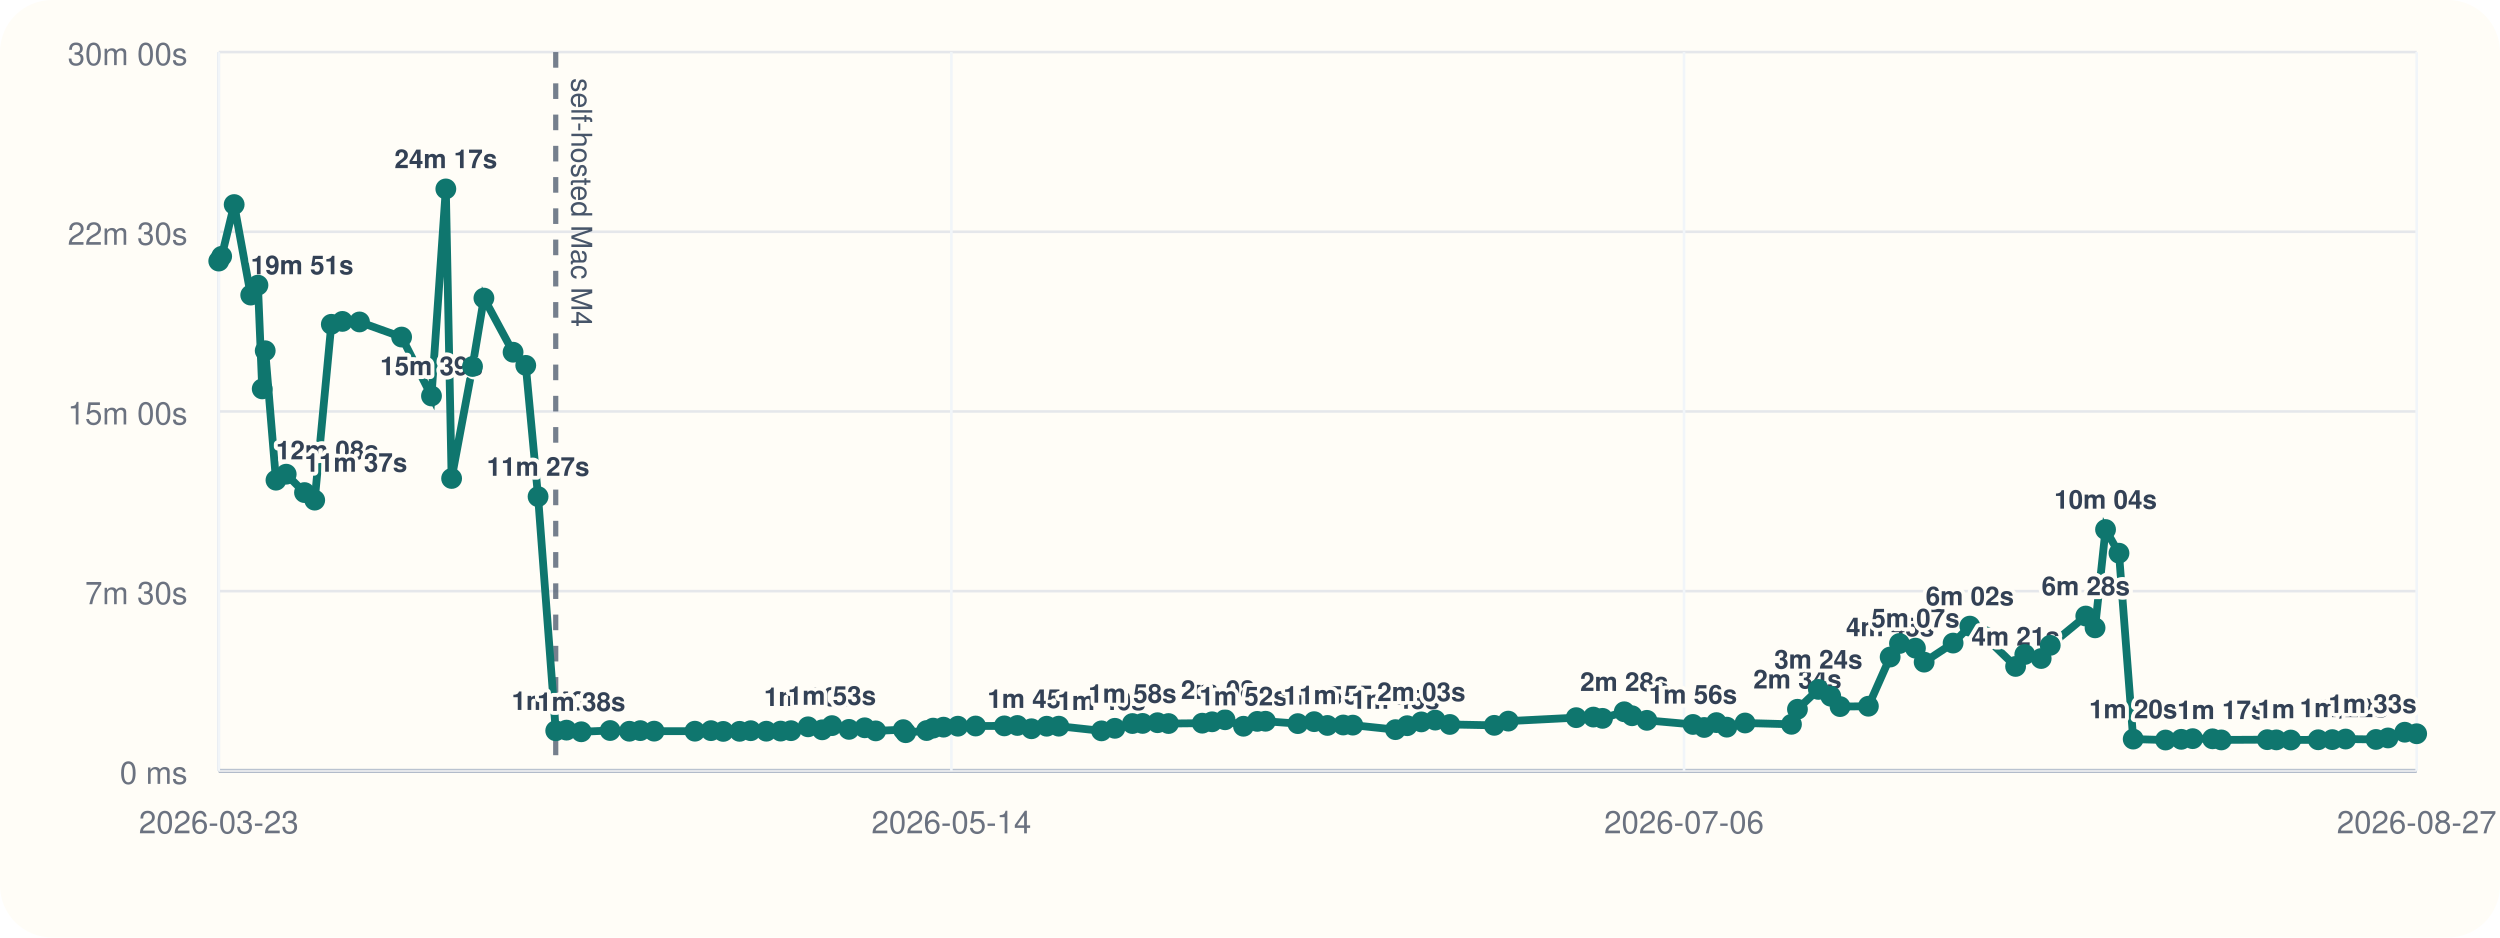
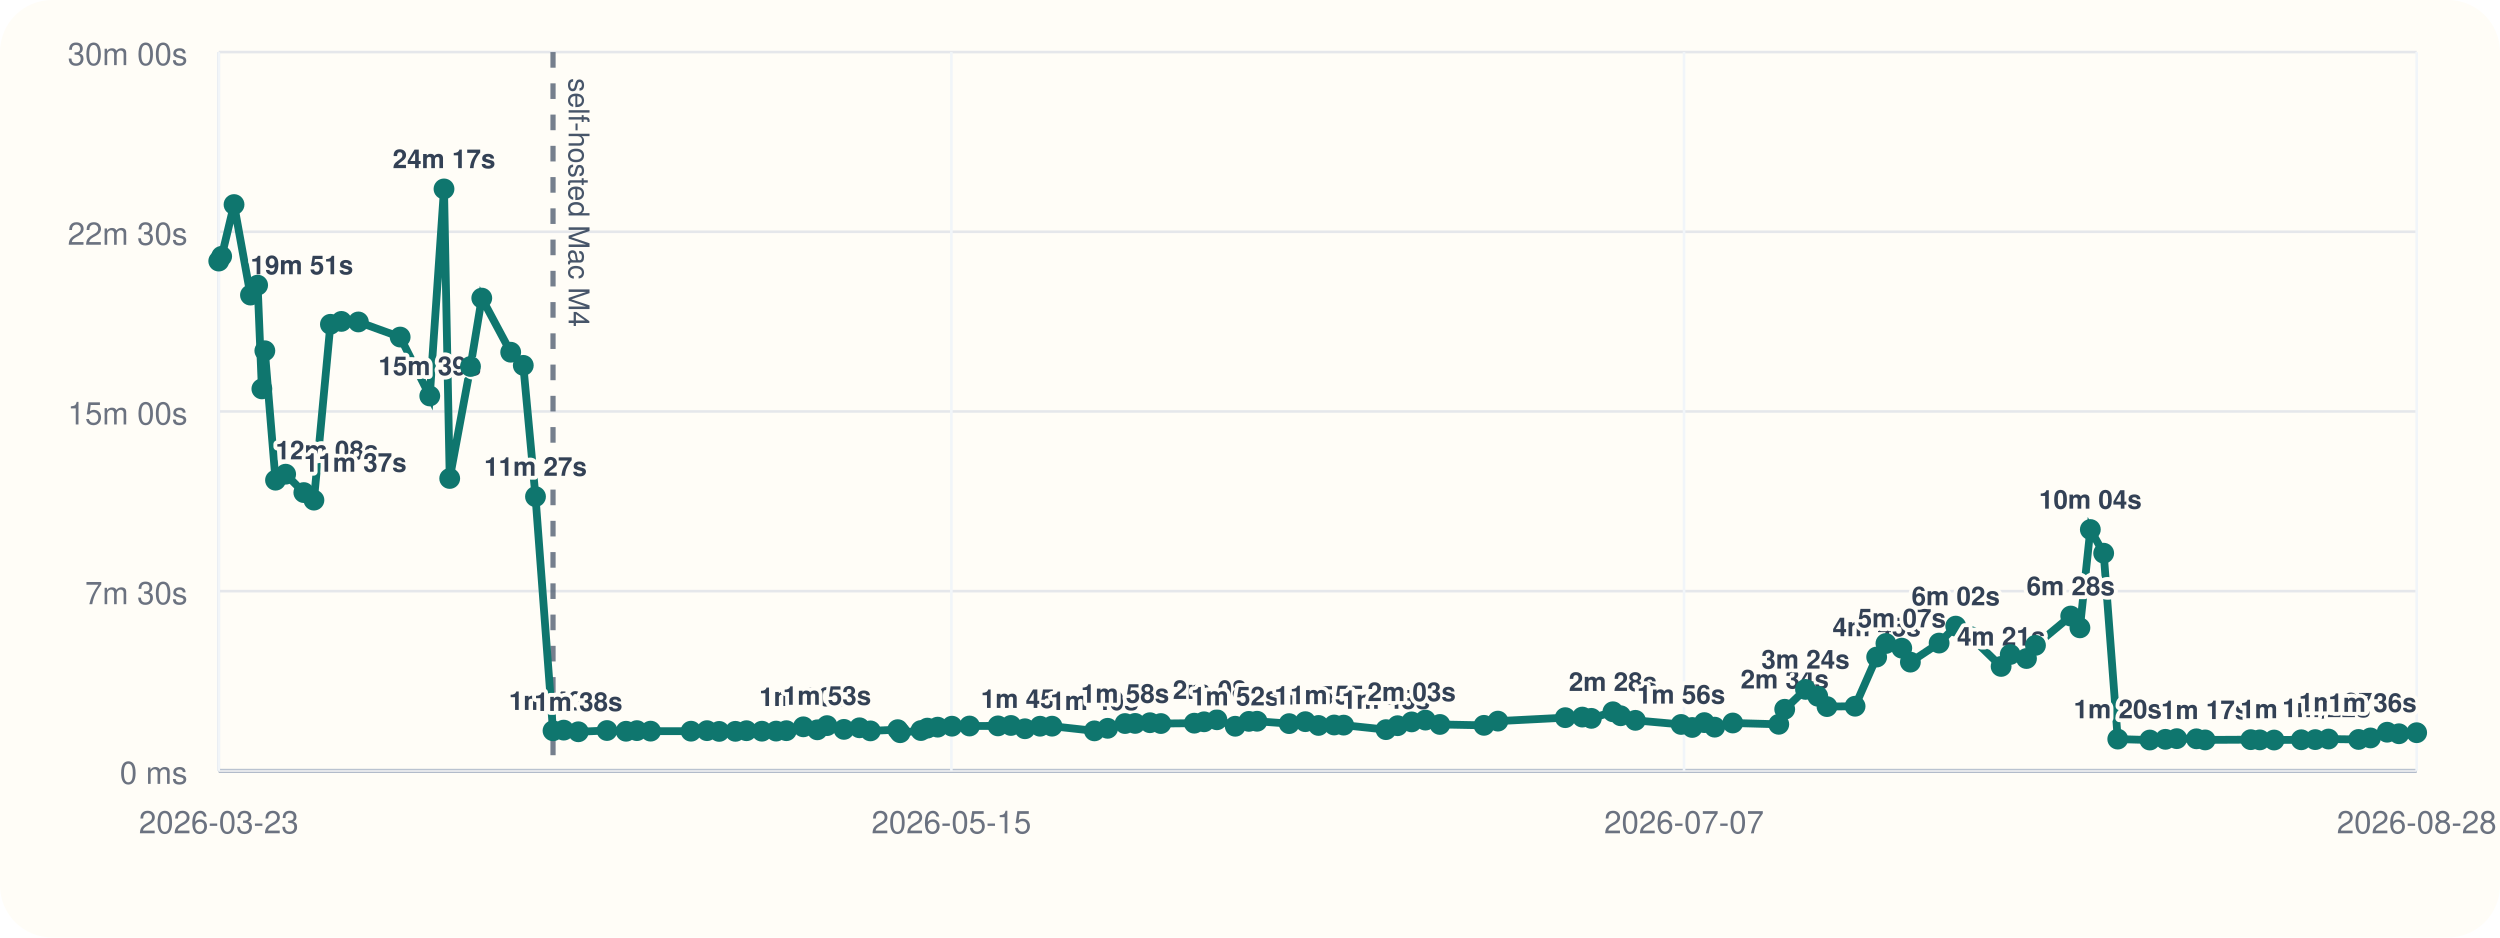
<svg xmlns="http://www.w3.org/2000/svg" viewBox="0 0 960 360">
  <rect width="960" height="360" rx="20" fill="#fffdf7" />
  <line x1="84" y1="296" x2="928" y2="296" stroke="#cbd5e1" stroke-width="1" />
  <line x1="84" y1="20" x2="84" y2="296" stroke="#cbd5e1" stroke-width="1" />
  <line x1="84" y1="296.00" x2="928" y2="296.00" stroke="#94a3b8" stroke-width="1.5" />
  <line x1="84" y1="296.00" x2="928" y2="296.00" stroke="#e5e7eb" stroke-width="1" />
  <text x="72" y="301.00" text-anchor="end" font-size="12" font-family="Helvetica, Arial, sans-serif" fill="#6b7280">0 ms</text>
  <line x1="84" y1="227.00" x2="928" y2="227.00" stroke="#e5e7eb" stroke-width="1" />
  <text x="72" y="232.00" text-anchor="end" font-size="12" font-family="Helvetica, Arial, sans-serif" fill="#6b7280">7m 30s</text>
  <line x1="84" y1="158.00" x2="928" y2="158.00" stroke="#e5e7eb" stroke-width="1" />
  <text x="72" y="163.00" text-anchor="end" font-size="12" font-family="Helvetica, Arial, sans-serif" fill="#6b7280">15m 00s</text>
  <line x1="84" y1="89.00" x2="928" y2="89.00" stroke="#e5e7eb" stroke-width="1" />
  <text x="72" y="94.00" text-anchor="end" font-size="12" font-family="Helvetica, Arial, sans-serif" fill="#6b7280">22m 30s</text>
  <line x1="84" y1="20.00" x2="928" y2="20.00" stroke="#e5e7eb" stroke-width="1" />
  <text x="72" y="25.00" text-anchor="end" font-size="12" font-family="Helvetica, Arial, sans-serif" fill="#6b7280">30m 00s</text>
  <line x1="84.00" y1="20" x2="84.00" y2="296" stroke="#f1f5f9" stroke-width="1" />
  <text x="84.00" y="320" text-anchor="middle" font-size="12" font-family="Helvetica, Arial, sans-serif" fill="#6b7280">2026-03-23</text>
  <line x1="365.33" y1="20" x2="365.33" y2="296" stroke="#f1f5f9" stroke-width="1" />
-   <text x="365.33" y="320" text-anchor="middle" font-size="12" font-family="Helvetica, Arial, sans-serif" fill="#6b7280">2026-05-14</text>
+   <text x="365.33" y="320" text-anchor="middle" font-size="12" font-family="Helvetica, Arial, sans-serif" fill="#6b7280">2026-05-15</text>
  <line x1="646.67" y1="20" x2="646.67" y2="296" stroke="#f1f5f9" stroke-width="1" />
-   <text x="646.67" y="320" text-anchor="middle" font-size="12" font-family="Helvetica, Arial, sans-serif" fill="#6b7280">2026-07-06</text>
+   <text x="646.67" y="320" text-anchor="middle" font-size="12" font-family="Helvetica, Arial, sans-serif" fill="#6b7280">2026-07-07</text>
  <line x1="928.00" y1="20" x2="928.00" y2="296" stroke="#f1f5f9" stroke-width="1" />
-   <text x="928.00" y="320" text-anchor="middle" font-size="12" font-family="Helvetica, Arial, sans-serif" fill="#6b7280">2026-08-27</text>
-   <line x1="213.40" y1="20" x2="213.40" y2="296" stroke="#475569" stroke-width="2" stroke-dasharray="6 6" opacity="0.75" />
-   <text x="219.40" y="30" transform="rotate(90 219.40 30)" font-size="11" font-family="Helvetica, Arial, sans-serif" fill="#475569">self-hosted Mac M4</text>
-   <polyline fill="none" stroke="#0f766e" stroke-width="3" points="84.00,100.25 85.12,98.43 89.92,78.55 96.28,113.31 99.05,109.50 100.69,149.33 101.84,134.69 105.97,184.39 109.90,182.09 116.93,189.15 120.85,192.05 127.23,124.53 131.48,123.42 138.05,123.63 154.22,129.43 165.69,152.05 171.20,72.55 173.42,183.73 181.45,140.73 185.82,114.47 197.02,135.25 201.89,140.30 206.62,190.70 213.40,280.61 217.54,280.37 223.21,281.00 234.29,280.52 241.68,280.80 245.88,280.56 251.19,280.76 266.84,280.78 273.01,280.57 277.73,280.86 284.01,280.83 288.29,280.59 294.27,280.78 299.77,280.74 303.74,280.58 310.30,279.10 315.73,280.25 319.47,278.64 326.02,280.08 332.05,279.47 336.28,280.66 346.85,280.19 347.79,281.36 355.82,280.53 358.32,279.60 362.31,279.23 367.83,278.86 374.64,278.79 385.66,278.74 390.67,278.58 396.09,279.84 401.94,278.87 406.58,278.85 422.98,280.65 428.12,279.67 434.85,277.84 438.76,277.79 444.49,277.52 448.72,277.84 461.66,277.70 465.45,277.17 470.42,276.39 477.50,278.88 482.79,277.01 485.95,276.96 498.37,277.87 504.64,277.12 509.74,278.57 515.80,278.40 519.48,278.45 535.85,280.18 540.36,278.67 545.80,277.21 551.12,276.52 556.73,278.19 573.80,278.53 579.19,276.91 605.26,275.58 611.86,275.36 615.37,275.85 623.71,273.32 626.71,274.85 632.41,276.61 650.10,278.19 654.40,279.35 659.11,277.48 663.11,279.23 670.11,277.63 687.92,278.13 690.22,272.36 698.26,264.73 703.01,267.35 706.59,271.33 717.46,271.19 725.82,252.30 729.40,247.10 735.53,248.89 738.87,254.26 749.99,246.94 756.42,240.43 762.09,244.42 773.99,255.91 777.52,251.32 783.81,252.87 787.29,247.81 800.94,236.56 804.50,241.09 808.53,203.34 813.69,212.43 819.15,283.81 831.57,284.17 837.60,283.90 841.99,283.64 849.60,283.70 852.98,284.13 870.64,284.03 874.13,284.11 879.66,284.17 890.19,284.07 895.59,284.01 900.72,283.79 912.38,283.95 916.99,283.37 923.43,281.17 928.00,281.76" />
+   <text x="928.00" y="320" text-anchor="middle" font-size="12" font-family="Helvetica, Arial, sans-serif" fill="#6b7280">2026-08-28</text>
+   <line x1="212.36" y1="20" x2="212.36" y2="296" stroke="#475569" stroke-width="2" stroke-dasharray="6 6" opacity="0.75" />
+   <text x="218.36" y="30" transform="rotate(90 218.36 30)" font-size="11" font-family="Helvetica, Arial, sans-serif" fill="#475569">self-hosted Mac M4</text>
+   <polyline fill="none" stroke="#0f766e" stroke-width="3" points="84.00,100.25 85.12,98.43 89.87,78.55 96.18,113.31 98.93,109.50 100.56,149.33 101.70,134.69 105.80,184.39 109.69,182.09 116.67,189.15 120.55,192.05 126.88,124.53 131.10,123.42 137.62,123.63 153.66,129.43 165.03,152.05 170.50,72.55 172.69,183.73 180.67,140.73 185.00,114.47 196.11,135.25 200.94,140.30 205.63,190.70 212.36,280.61 216.47,280.37 222.09,281.00 233.08,280.52 240.41,280.80 244.57,280.56 249.84,280.76 265.36,280.78 271.49,280.57 276.17,280.86 282.40,280.83 286.65,280.59 292.58,280.78 298.03,280.74 301.97,280.58 308.48,279.10 313.86,280.25 317.58,278.64 324.07,280.08 330.05,279.47 334.24,280.66 344.73,280.19 345.66,281.36 353.63,280.53 356.11,279.60 360.07,279.23 365.55,278.86 372.30,278.79 383.23,278.74 388.20,278.58 393.58,279.84 399.38,278.87 403.98,278.85 420.25,280.65 425.34,279.67 432.02,277.84 435.90,277.79 441.59,277.52 445.78,277.84 458.61,277.70 462.37,277.17 467.30,276.39 474.33,278.88 479.57,277.01 482.71,276.96 495.03,277.87 501.25,277.12 506.31,278.57 512.32,278.40 515.97,278.45 532.21,280.18 536.68,278.67 542.08,277.21 547.36,276.52 552.92,278.19 569.85,278.53 575.20,276.91 601.06,275.58 607.61,275.36 611.08,275.85 619.36,273.32 622.33,274.85 627.99,276.61 645.54,278.19 649.80,279.35 654.47,277.48 658.44,279.23 665.39,277.63 683.05,278.13 685.33,272.36 693.31,264.73 698.02,267.35 701.57,271.33 712.35,271.19 720.64,252.30 724.20,247.10 730.28,248.89 733.59,254.26 744.62,246.94 751.00,240.43 756.62,244.42 768.43,255.91 771.93,251.32 778.17,252.87 781.62,247.81 795.16,236.56 798.69,241.09 802.69,203.34 807.81,212.43 813.22,283.81 825.54,284.17 831.52,283.90 835.88,283.64 843.43,283.70 846.78,284.13 864.30,284.03 867.77,284.11 873.25,284.17 883.69,284.07 889.05,284.01 894.14,283.79 905.70,283.95 910.27,283.37 916.67,281.17 921.20,281.76 928.00,281.36" />
  <circle cx="84.00" cy="100.25" r="4" fill="#0f766e" />
  <circle cx="85.12" cy="98.43" r="4" fill="#0f766e" />
-   <circle cx="89.92" cy="78.55" r="4" fill="#0f766e" />
-   <circle cx="96.28" cy="113.31" r="4" fill="#0f766e" />
-   <text x="96.28" y="105.31" text-anchor="start" font-size="10" font-family="Helvetica, Arial, sans-serif" font-weight="600" paint-order="stroke" stroke="#fffdf7" stroke-width="3" stroke-linejoin="round" fill="#334155">19m 51s</text>
-   <circle cx="99.05" cy="109.50" r="4" fill="#0f766e" />
-   <circle cx="100.69" cy="149.33" r="4" fill="#0f766e" />
-   <circle cx="101.84" cy="134.69" r="4" fill="#0f766e" />
-   <circle cx="105.97" cy="184.39" r="4" fill="#0f766e" />
-   <text x="105.97" y="176.39" text-anchor="start" font-size="10" font-family="Helvetica, Arial, sans-serif" font-weight="600" paint-order="stroke" stroke="#fffdf7" stroke-width="3" stroke-linejoin="round" fill="#334155">12m 08s</text>
-   <circle cx="109.90" cy="182.09" r="4" fill="#0f766e" />
-   <circle cx="116.93" cy="189.15" r="4" fill="#0f766e" />
-   <text x="116.93" y="181.15" text-anchor="start" font-size="10" font-family="Helvetica, Arial, sans-serif" font-weight="600" paint-order="stroke" stroke="#fffdf7" stroke-width="3" stroke-linejoin="round" fill="#334155">11m 37s</text>
-   <circle cx="120.85" cy="192.05" r="4" fill="#0f766e" />
-   <circle cx="127.23" cy="124.53" r="4" fill="#0f766e" />
-   <circle cx="131.48" cy="123.42" r="4" fill="#0f766e" />
-   <circle cx="138.05" cy="123.63" r="4" fill="#0f766e" />
-   <circle cx="154.22" cy="129.43" r="4" fill="#0f766e" />
-   <circle cx="165.69" cy="152.05" r="4" fill="#0f766e" />
-   <text x="165.69" y="144.05" text-anchor="middle" font-size="10" font-family="Helvetica, Arial, sans-serif" font-weight="600" paint-order="stroke" stroke="#fffdf7" stroke-width="3" stroke-linejoin="round" fill="#334155">15m 39s</text>
-   <circle cx="171.20" cy="72.55" r="4" fill="#0f766e" />
-   <text x="171.20" y="64.55" text-anchor="middle" font-size="10" font-family="Helvetica, Arial, sans-serif" font-weight="600" paint-order="stroke" stroke="#fffdf7" stroke-width="3" stroke-linejoin="round" fill="#334155">24m 17s</text>
-   <circle cx="173.42" cy="183.73" r="4" fill="#0f766e" />
-   <circle cx="181.45" cy="140.73" r="4" fill="#0f766e" />
-   <circle cx="185.82" cy="114.47" r="4" fill="#0f766e" />
-   <circle cx="197.02" cy="135.25" r="4" fill="#0f766e" />
-   <circle cx="201.89" cy="140.30" r="4" fill="#0f766e" />
-   <circle cx="206.62" cy="190.70" r="4" fill="#0f766e" />
-   <text x="206.62" y="182.70" text-anchor="middle" font-size="10" font-family="Helvetica, Arial, sans-serif" font-weight="600" paint-order="stroke" stroke="#fffdf7" stroke-width="3" stroke-linejoin="round" fill="#334155">11m 27s</text>
-   <circle cx="213.40" cy="280.61" r="4" fill="#0f766e" />
-   <text x="213.40" y="272.61" text-anchor="middle" font-size="10" font-family="Helvetica, Arial, sans-serif" font-weight="600" paint-order="stroke" stroke="#fffdf7" stroke-width="3" stroke-linejoin="round" fill="#334155">1m 40s</text>
-   <circle cx="217.54" cy="280.37" r="4" fill="#0f766e" />
-   <circle cx="223.21" cy="281.00" r="4" fill="#0f766e" />
-   <text x="223.21" y="273.00" text-anchor="middle" font-size="10" font-family="Helvetica, Arial, sans-serif" font-weight="600" paint-order="stroke" stroke="#fffdf7" stroke-width="3" stroke-linejoin="round" fill="#334155">1m 38s</text>
-   <circle cx="234.29" cy="280.52" r="4" fill="#0f766e" />
-   <circle cx="241.68" cy="280.80" r="4" fill="#0f766e" />
-   <circle cx="245.88" cy="280.56" r="4" fill="#0f766e" />
-   <circle cx="251.19" cy="280.76" r="4" fill="#0f766e" />
-   <circle cx="266.84" cy="280.78" r="4" fill="#0f766e" />
-   <circle cx="273.01" cy="280.57" r="4" fill="#0f766e" />
-   <circle cx="277.73" cy="280.86" r="4" fill="#0f766e" />
-   <circle cx="284.01" cy="280.83" r="4" fill="#0f766e" />
-   <circle cx="288.29" cy="280.59" r="4" fill="#0f766e" />
-   <circle cx="294.27" cy="280.78" r="4" fill="#0f766e" />
-   <circle cx="299.77" cy="280.74" r="4" fill="#0f766e" />
-   <circle cx="303.74" cy="280.58" r="4" fill="#0f766e" />
-   <circle cx="310.30" cy="279.10" r="4" fill="#0f766e" />
-   <text x="310.30" y="271.10" text-anchor="middle" font-size="10" font-family="Helvetica, Arial, sans-serif" font-weight="600" paint-order="stroke" stroke="#fffdf7" stroke-width="3" stroke-linejoin="round" fill="#334155">1m 50s</text>
-   <circle cx="315.73" cy="280.25" r="4" fill="#0f766e" />
-   <circle cx="319.47" cy="278.64" r="4" fill="#0f766e" />
-   <text x="319.47" y="270.64" text-anchor="middle" font-size="10" font-family="Helvetica, Arial, sans-serif" font-weight="600" paint-order="stroke" stroke="#fffdf7" stroke-width="3" stroke-linejoin="round" fill="#334155">1m 53s</text>
-   <circle cx="326.02" cy="280.08" r="4" fill="#0f766e" />
-   <circle cx="332.05" cy="279.47" r="4" fill="#0f766e" />
-   <circle cx="336.28" cy="280.66" r="4" fill="#0f766e" />
-   <circle cx="346.85" cy="280.19" r="4" fill="#0f766e" />
-   <circle cx="347.79" cy="281.36" r="4" fill="#0f766e" />
-   <circle cx="355.82" cy="280.53" r="4" fill="#0f766e" />
-   <circle cx="358.32" cy="279.60" r="4" fill="#0f766e" />
-   <circle cx="362.31" cy="279.23" r="4" fill="#0f766e" />
-   <circle cx="367.83" cy="278.86" r="4" fill="#0f766e" />
-   <circle cx="374.64" cy="278.79" r="4" fill="#0f766e" />
-   <circle cx="385.66" cy="278.74" r="4" fill="#0f766e" />
-   <circle cx="390.67" cy="278.58" r="4" fill="#0f766e" />
-   <circle cx="396.09" cy="279.84" r="4" fill="#0f766e" />
-   <text x="396.09" y="271.84" text-anchor="middle" font-size="10" font-family="Helvetica, Arial, sans-serif" font-weight="600" paint-order="stroke" stroke="#fffdf7" stroke-width="3" stroke-linejoin="round" fill="#334155">1m 45s</text>
-   <circle cx="401.94" cy="278.87" r="4" fill="#0f766e" />
-   <circle cx="406.58" cy="278.85" r="4" fill="#0f766e" />
-   <circle cx="422.98" cy="280.65" r="4" fill="#0f766e" />
-   <text x="422.98" y="272.65" text-anchor="middle" font-size="10" font-family="Helvetica, Arial, sans-serif" font-weight="600" paint-order="stroke" stroke="#fffdf7" stroke-width="3" stroke-linejoin="round" fill="#334155">1m 40s</text>
-   <circle cx="428.12" cy="279.67" r="4" fill="#0f766e" />
-   <circle cx="434.85" cy="277.84" r="4" fill="#0f766e" />
-   <text x="434.85" y="269.84" text-anchor="middle" font-size="10" font-family="Helvetica, Arial, sans-serif" font-weight="600" paint-order="stroke" stroke="#fffdf7" stroke-width="3" stroke-linejoin="round" fill="#334155">1m 58s</text>
-   <circle cx="438.76" cy="277.79" r="4" fill="#0f766e" />
-   <circle cx="444.49" cy="277.52" r="4" fill="#0f766e" />
-   <circle cx="448.72" cy="277.84" r="4" fill="#0f766e" />
-   <circle cx="461.66" cy="277.70" r="4" fill="#0f766e" />
-   <circle cx="465.45" cy="277.17" r="4" fill="#0f766e" />
-   <circle cx="470.42" cy="276.39" r="4" fill="#0f766e" />
-   <text x="470.42" y="268.39" text-anchor="middle" font-size="10" font-family="Helvetica, Arial, sans-serif" font-weight="600" paint-order="stroke" stroke="#fffdf7" stroke-width="3" stroke-linejoin="round" fill="#334155">2m 08s</text>
-   <circle cx="477.50" cy="278.88" r="4" fill="#0f766e" />
-   <text x="477.50" y="270.88" text-anchor="middle" font-size="10" font-family="Helvetica, Arial, sans-serif" font-weight="600" paint-order="stroke" stroke="#fffdf7" stroke-width="3" stroke-linejoin="round" fill="#334155">1m 52s</text>
-   <circle cx="482.79" cy="277.01" r="4" fill="#0f766e" />
-   <circle cx="485.95" cy="276.96" r="4" fill="#0f766e" />
-   <circle cx="498.37" cy="277.87" r="4" fill="#0f766e" />
-   <circle cx="504.64" cy="277.12" r="4" fill="#0f766e" />
-   <circle cx="509.74" cy="278.57" r="4" fill="#0f766e" />
-   <text x="509.74" y="270.57" text-anchor="middle" font-size="10" font-family="Helvetica, Arial, sans-serif" font-weight="600" paint-order="stroke" stroke="#fffdf7" stroke-width="3" stroke-linejoin="round" fill="#334155">1m 54s</text>
-   <circle cx="515.80" cy="278.40" r="4" fill="#0f766e" />
-   <text x="515.80" y="270.40" text-anchor="middle" font-size="10" font-family="Helvetica, Arial, sans-serif" font-weight="600" paint-order="stroke" stroke="#fffdf7" stroke-width="3" stroke-linejoin="round" fill="#334155">1m 55s</text>
-   <circle cx="519.48" cy="278.45" r="4" fill="#0f766e" />
-   <circle cx="535.85" cy="280.18" r="4" fill="#0f766e" />
-   <text x="535.85" y="272.18" text-anchor="middle" font-size="10" font-family="Helvetica, Arial, sans-serif" font-weight="600" paint-order="stroke" stroke="#fffdf7" stroke-width="3" stroke-linejoin="round" fill="#334155">1m 43s</text>
-   <circle cx="540.36" cy="278.67" r="4" fill="#0f766e" />
-   <circle cx="545.80" cy="277.21" r="4" fill="#0f766e" />
-   <text x="545.80" y="269.21" text-anchor="middle" font-size="10" font-family="Helvetica, Arial, sans-serif" font-weight="600" paint-order="stroke" stroke="#fffdf7" stroke-width="3" stroke-linejoin="round" fill="#334155">2m 03s</text>
-   <circle cx="551.12" cy="276.52" r="4" fill="#0f766e" />
-   <circle cx="556.73" cy="278.19" r="4" fill="#0f766e" />
-   <circle cx="573.80" cy="278.53" r="4" fill="#0f766e" />
-   <circle cx="579.19" cy="276.91" r="4" fill="#0f766e" />
-   <circle cx="605.26" cy="275.58" r="4" fill="#0f766e" />
-   <circle cx="611.86" cy="275.36" r="4" fill="#0f766e" />
-   <circle cx="615.37" cy="275.85" r="4" fill="#0f766e" />
-   <circle cx="623.71" cy="273.32" r="4" fill="#0f766e" />
-   <text x="623.71" y="265.32" text-anchor="middle" font-size="10" font-family="Helvetica, Arial, sans-serif" font-weight="600" paint-order="stroke" stroke="#fffdf7" stroke-width="3" stroke-linejoin="round" fill="#334155">2m 28s</text>
-   <circle cx="626.71" cy="274.85" r="4" fill="#0f766e" />
-   <circle cx="632.41" cy="276.61" r="4" fill="#0f766e" />
-   <circle cx="650.10" cy="278.19" r="4" fill="#0f766e" />
-   <text x="650.10" y="270.19" text-anchor="middle" font-size="10" font-family="Helvetica, Arial, sans-serif" font-weight="600" paint-order="stroke" stroke="#fffdf7" stroke-width="3" stroke-linejoin="round" fill="#334155">1m 56s</text>
-   <circle cx="654.40" cy="279.35" r="4" fill="#0f766e" />
-   <circle cx="659.11" cy="277.48" r="4" fill="#0f766e" />
-   <circle cx="663.11" cy="279.23" r="4" fill="#0f766e" />
-   <circle cx="670.11" cy="277.63" r="4" fill="#0f766e" />
-   <circle cx="687.92" cy="278.13" r="4" fill="#0f766e" />
-   <circle cx="690.22" cy="272.36" r="4" fill="#0f766e" />
-   <text x="690.22" y="264.36" text-anchor="middle" font-size="10" font-family="Helvetica, Arial, sans-serif" font-weight="600" paint-order="stroke" stroke="#fffdf7" stroke-width="3" stroke-linejoin="round" fill="#334155">2m 34s</text>
-   <circle cx="698.26" cy="264.73" r="4" fill="#0f766e" />
-   <text x="698.26" y="256.73" text-anchor="middle" font-size="10" font-family="Helvetica, Arial, sans-serif" font-weight="600" paint-order="stroke" stroke="#fffdf7" stroke-width="3" stroke-linejoin="round" fill="#334155">3m 24s</text>
-   <circle cx="703.01" cy="267.35" r="4" fill="#0f766e" />
-   <circle cx="706.59" cy="271.33" r="4" fill="#0f766e" />
-   <circle cx="717.46" cy="271.19" r="4" fill="#0f766e" />
-   <circle cx="725.82" cy="252.30" r="4" fill="#0f766e" />
-   <text x="725.82" y="244.30" text-anchor="middle" font-size="10" font-family="Helvetica, Arial, sans-serif" font-weight="600" paint-order="stroke" stroke="#fffdf7" stroke-width="3" stroke-linejoin="round" fill="#334155">4m 45s</text>
-   <circle cx="729.40" cy="247.10" r="4" fill="#0f766e" />
-   <circle cx="735.53" cy="248.89" r="4" fill="#0f766e" />
-   <text x="735.53" y="240.89" text-anchor="middle" font-size="10" font-family="Helvetica, Arial, sans-serif" font-weight="600" paint-order="stroke" stroke="#fffdf7" stroke-width="3" stroke-linejoin="round" fill="#334155">5m 07s</text>
-   <circle cx="738.87" cy="254.26" r="4" fill="#0f766e" />
-   <circle cx="749.99" cy="246.94" r="4" fill="#0f766e" />
-   <circle cx="756.42" cy="240.43" r="4" fill="#0f766e" />
-   <text x="756.42" y="232.43" text-anchor="middle" font-size="10" font-family="Helvetica, Arial, sans-serif" font-weight="600" paint-order="stroke" stroke="#fffdf7" stroke-width="3" stroke-linejoin="round" fill="#334155">6m 02s</text>
-   <circle cx="762.09" cy="244.42" r="4" fill="#0f766e" />
-   <circle cx="773.99" cy="255.91" r="4" fill="#0f766e" />
-   <text x="773.99" y="247.91" text-anchor="middle" font-size="10" font-family="Helvetica, Arial, sans-serif" font-weight="600" paint-order="stroke" stroke="#fffdf7" stroke-width="3" stroke-linejoin="round" fill="#334155">4m 21s</text>
-   <circle cx="777.52" cy="251.32" r="4" fill="#0f766e" />
-   <circle cx="783.81" cy="252.87" r="4" fill="#0f766e" />
-   <circle cx="787.29" cy="247.81" r="4" fill="#0f766e" />
-   <circle cx="800.94" cy="236.56" r="4" fill="#0f766e" />
-   <text x="800.94" y="228.56" text-anchor="middle" font-size="10" font-family="Helvetica, Arial, sans-serif" font-weight="600" paint-order="stroke" stroke="#fffdf7" stroke-width="3" stroke-linejoin="round" fill="#334155">6m 28s</text>
-   <circle cx="804.50" cy="241.09" r="4" fill="#0f766e" />
-   <circle cx="808.53" cy="203.34" r="4" fill="#0f766e" />
-   <text x="808.53" y="195.34" text-anchor="middle" font-size="10" font-family="Helvetica, Arial, sans-serif" font-weight="600" paint-order="stroke" stroke="#fffdf7" stroke-width="3" stroke-linejoin="round" fill="#334155">10m 04s</text>
-   <circle cx="813.69" cy="212.43" r="4" fill="#0f766e" />
-   <circle cx="819.15" cy="283.81" r="4" fill="#0f766e" />
-   <text x="819.15" y="275.81" text-anchor="middle" font-size="10" font-family="Helvetica, Arial, sans-serif" font-weight="600" paint-order="stroke" stroke="#fffdf7" stroke-width="3" stroke-linejoin="round" fill="#334155">1m 20s</text>
-   <circle cx="831.57" cy="284.17" r="4" fill="#0f766e" />
-   <circle cx="837.60" cy="283.90" r="4" fill="#0f766e" />
-   <circle cx="841.99" cy="283.64" r="4" fill="#0f766e" />
-   <circle cx="849.60" cy="283.70" r="4" fill="#0f766e" />
-   <circle cx="852.98" cy="284.13" r="4" fill="#0f766e" />
-   <text x="852.98" y="276.13" text-anchor="middle" font-size="10" font-family="Helvetica, Arial, sans-serif" font-weight="600" paint-order="stroke" stroke="#fffdf7" stroke-width="3" stroke-linejoin="round" fill="#334155">1m 17s</text>
-   <circle cx="870.64" cy="284.03" r="4" fill="#0f766e" />
-   <circle cx="874.13" cy="284.11" r="4" fill="#0f766e" />
-   <circle cx="879.66" cy="284.17" r="4" fill="#0f766e" />
-   <circle cx="890.19" cy="284.07" r="4" fill="#0f766e" />
-   <circle cx="895.59" cy="284.01" r="4" fill="#0f766e" />
-   <circle cx="900.72" cy="283.79" r="4" fill="#0f766e" />
-   <text x="900.72" y="275.79" text-anchor="end" font-size="10" font-family="Helvetica, Arial, sans-serif" font-weight="600" paint-order="stroke" stroke="#fffdf7" stroke-width="3" stroke-linejoin="round" fill="#334155">1m 20s</text>
-   <circle cx="912.38" cy="283.95" r="4" fill="#0f766e" />
-   <circle cx="916.99" cy="283.37" r="4" fill="#0f766e" />
-   <text x="916.99" y="275.37" text-anchor="end" font-size="10" font-family="Helvetica, Arial, sans-serif" font-weight="600" paint-order="stroke" stroke="#fffdf7" stroke-width="3" stroke-linejoin="round" fill="#334155">1m 22s</text>
-   <circle cx="923.43" cy="281.17" r="4" fill="#0f766e" />
-   <circle cx="928.00" cy="281.76" r="4" fill="#0f766e" />
-   <text x="928.00" y="273.76" text-anchor="end" font-size="10" font-family="Helvetica, Arial, sans-serif" font-weight="600" paint-order="stroke" stroke="#fffdf7" stroke-width="3" stroke-linejoin="round" fill="#334155">1m 33s</text>
+   <circle cx="89.87" cy="78.55" r="4" fill="#0f766e" />
+   <circle cx="96.18" cy="113.31" r="4" fill="#0f766e" />
+   <text x="96.18" y="105.31" text-anchor="start" font-size="10" font-family="Helvetica, Arial, sans-serif" font-weight="600" paint-order="stroke" stroke="#fffdf7" stroke-width="3" stroke-linejoin="round" fill="#334155">19m 51s</text>
+   <circle cx="98.93" cy="109.50" r="4" fill="#0f766e" />
+   <circle cx="100.56" cy="149.33" r="4" fill="#0f766e" />
+   <circle cx="101.70" cy="134.69" r="4" fill="#0f766e" />
+   <circle cx="105.80" cy="184.39" r="4" fill="#0f766e" />
+   <text x="105.80" y="176.39" text-anchor="start" font-size="10" font-family="Helvetica, Arial, sans-serif" font-weight="600" paint-order="stroke" stroke="#fffdf7" stroke-width="3" stroke-linejoin="round" fill="#334155">12m 08s</text>
+   <circle cx="109.69" cy="182.09" r="4" fill="#0f766e" />
+   <circle cx="116.67" cy="189.15" r="4" fill="#0f766e" />
+   <text x="116.67" y="181.15" text-anchor="start" font-size="10" font-family="Helvetica, Arial, sans-serif" font-weight="600" paint-order="stroke" stroke="#fffdf7" stroke-width="3" stroke-linejoin="round" fill="#334155">11m 37s</text>
+   <circle cx="120.55" cy="192.05" r="4" fill="#0f766e" />
+   <circle cx="126.88" cy="124.53" r="4" fill="#0f766e" />
+   <circle cx="131.10" cy="123.42" r="4" fill="#0f766e" />
+   <circle cx="137.62" cy="123.63" r="4" fill="#0f766e" />
+   <circle cx="153.66" cy="129.43" r="4" fill="#0f766e" />
+   <circle cx="165.03" cy="152.05" r="4" fill="#0f766e" />
+   <text x="165.03" y="144.05" text-anchor="middle" font-size="10" font-family="Helvetica, Arial, sans-serif" font-weight="600" paint-order="stroke" stroke="#fffdf7" stroke-width="3" stroke-linejoin="round" fill="#334155">15m 39s</text>
+   <circle cx="170.50" cy="72.55" r="4" fill="#0f766e" />
+   <text x="170.50" y="64.55" text-anchor="middle" font-size="10" font-family="Helvetica, Arial, sans-serif" font-weight="600" paint-order="stroke" stroke="#fffdf7" stroke-width="3" stroke-linejoin="round" fill="#334155">24m 17s</text>
+   <circle cx="172.69" cy="183.73" r="4" fill="#0f766e" />
+   <circle cx="180.67" cy="140.73" r="4" fill="#0f766e" />
+   <circle cx="185.00" cy="114.47" r="4" fill="#0f766e" />
+   <circle cx="196.11" cy="135.25" r="4" fill="#0f766e" />
+   <circle cx="200.94" cy="140.30" r="4" fill="#0f766e" />
+   <circle cx="205.63" cy="190.70" r="4" fill="#0f766e" />
+   <text x="205.63" y="182.70" text-anchor="middle" font-size="10" font-family="Helvetica, Arial, sans-serif" font-weight="600" paint-order="stroke" stroke="#fffdf7" stroke-width="3" stroke-linejoin="round" fill="#334155">11m 27s</text>
+   <circle cx="212.36" cy="280.61" r="4" fill="#0f766e" />
+   <text x="212.36" y="272.61" text-anchor="middle" font-size="10" font-family="Helvetica, Arial, sans-serif" font-weight="600" paint-order="stroke" stroke="#fffdf7" stroke-width="3" stroke-linejoin="round" fill="#334155">1m 40s</text>
+   <circle cx="216.47" cy="280.37" r="4" fill="#0f766e" />
+   <circle cx="222.09" cy="281.00" r="4" fill="#0f766e" />
+   <text x="222.09" y="273.00" text-anchor="middle" font-size="10" font-family="Helvetica, Arial, sans-serif" font-weight="600" paint-order="stroke" stroke="#fffdf7" stroke-width="3" stroke-linejoin="round" fill="#334155">1m 38s</text>
+   <circle cx="233.08" cy="280.52" r="4" fill="#0f766e" />
+   <circle cx="240.41" cy="280.80" r="4" fill="#0f766e" />
+   <circle cx="244.57" cy="280.56" r="4" fill="#0f766e" />
+   <circle cx="249.84" cy="280.76" r="4" fill="#0f766e" />
+   <circle cx="265.36" cy="280.78" r="4" fill="#0f766e" />
+   <circle cx="271.49" cy="280.57" r="4" fill="#0f766e" />
+   <circle cx="276.17" cy="280.86" r="4" fill="#0f766e" />
+   <circle cx="282.40" cy="280.83" r="4" fill="#0f766e" />
+   <circle cx="286.65" cy="280.59" r="4" fill="#0f766e" />
+   <circle cx="292.58" cy="280.78" r="4" fill="#0f766e" />
+   <circle cx="298.03" cy="280.74" r="4" fill="#0f766e" />
+   <circle cx="301.97" cy="280.58" r="4" fill="#0f766e" />
+   <circle cx="308.48" cy="279.10" r="4" fill="#0f766e" />
+   <text x="308.48" y="271.10" text-anchor="middle" font-size="10" font-family="Helvetica, Arial, sans-serif" font-weight="600" paint-order="stroke" stroke="#fffdf7" stroke-width="3" stroke-linejoin="round" fill="#334155">1m 50s</text>
+   <circle cx="313.86" cy="280.25" r="4" fill="#0f766e" />
+   <circle cx="317.58" cy="278.64" r="4" fill="#0f766e" />
+   <text x="317.58" y="270.64" text-anchor="middle" font-size="10" font-family="Helvetica, Arial, sans-serif" font-weight="600" paint-order="stroke" stroke="#fffdf7" stroke-width="3" stroke-linejoin="round" fill="#334155">1m 53s</text>
+   <circle cx="324.07" cy="280.08" r="4" fill="#0f766e" />
+   <circle cx="330.05" cy="279.47" r="4" fill="#0f766e" />
+   <circle cx="334.24" cy="280.66" r="4" fill="#0f766e" />
+   <circle cx="344.73" cy="280.19" r="4" fill="#0f766e" />
+   <circle cx="345.66" cy="281.36" r="4" fill="#0f766e" />
+   <circle cx="353.63" cy="280.53" r="4" fill="#0f766e" />
+   <circle cx="356.11" cy="279.60" r="4" fill="#0f766e" />
+   <circle cx="360.07" cy="279.23" r="4" fill="#0f766e" />
+   <circle cx="365.55" cy="278.86" r="4" fill="#0f766e" />
+   <circle cx="372.30" cy="278.79" r="4" fill="#0f766e" />
+   <circle cx="383.23" cy="278.74" r="4" fill="#0f766e" />
+   <circle cx="388.20" cy="278.58" r="4" fill="#0f766e" />
+   <circle cx="393.58" cy="279.84" r="4" fill="#0f766e" />
+   <text x="393.58" y="271.84" text-anchor="middle" font-size="10" font-family="Helvetica, Arial, sans-serif" font-weight="600" paint-order="stroke" stroke="#fffdf7" stroke-width="3" stroke-linejoin="round" fill="#334155">1m 45s</text>
+   <circle cx="399.38" cy="278.87" r="4" fill="#0f766e" />
+   <circle cx="403.98" cy="278.85" r="4" fill="#0f766e" />
+   <circle cx="420.25" cy="280.65" r="4" fill="#0f766e" />
+   <text x="420.25" y="272.65" text-anchor="middle" font-size="10" font-family="Helvetica, Arial, sans-serif" font-weight="600" paint-order="stroke" stroke="#fffdf7" stroke-width="3" stroke-linejoin="round" fill="#334155">1m 40s</text>
+   <circle cx="425.34" cy="279.67" r="4" fill="#0f766e" />
+   <circle cx="432.02" cy="277.84" r="4" fill="#0f766e" />
+   <text x="432.02" y="269.84" text-anchor="middle" font-size="10" font-family="Helvetica, Arial, sans-serif" font-weight="600" paint-order="stroke" stroke="#fffdf7" stroke-width="3" stroke-linejoin="round" fill="#334155">1m 58s</text>
+   <circle cx="435.90" cy="277.79" r="4" fill="#0f766e" />
+   <circle cx="441.59" cy="277.52" r="4" fill="#0f766e" />
+   <circle cx="445.78" cy="277.84" r="4" fill="#0f766e" />
+   <circle cx="458.61" cy="277.70" r="4" fill="#0f766e" />
+   <circle cx="462.37" cy="277.17" r="4" fill="#0f766e" />
+   <circle cx="467.30" cy="276.39" r="4" fill="#0f766e" />
+   <text x="467.30" y="268.39" text-anchor="middle" font-size="10" font-family="Helvetica, Arial, sans-serif" font-weight="600" paint-order="stroke" stroke="#fffdf7" stroke-width="3" stroke-linejoin="round" fill="#334155">2m 08s</text>
+   <circle cx="474.33" cy="278.88" r="4" fill="#0f766e" />
+   <text x="474.33" y="270.88" text-anchor="middle" font-size="10" font-family="Helvetica, Arial, sans-serif" font-weight="600" paint-order="stroke" stroke="#fffdf7" stroke-width="3" stroke-linejoin="round" fill="#334155">1m 52s</text>
+   <circle cx="479.57" cy="277.01" r="4" fill="#0f766e" />
+   <circle cx="482.71" cy="276.96" r="4" fill="#0f766e" />
+   <circle cx="495.03" cy="277.87" r="4" fill="#0f766e" />
+   <circle cx="501.25" cy="277.12" r="4" fill="#0f766e" />
+   <circle cx="506.31" cy="278.57" r="4" fill="#0f766e" />
+   <text x="506.31" y="270.57" text-anchor="middle" font-size="10" font-family="Helvetica, Arial, sans-serif" font-weight="600" paint-order="stroke" stroke="#fffdf7" stroke-width="3" stroke-linejoin="round" fill="#334155">1m 54s</text>
+   <circle cx="512.32" cy="278.40" r="4" fill="#0f766e" />
+   <text x="512.32" y="270.40" text-anchor="middle" font-size="10" font-family="Helvetica, Arial, sans-serif" font-weight="600" paint-order="stroke" stroke="#fffdf7" stroke-width="3" stroke-linejoin="round" fill="#334155">1m 55s</text>
+   <circle cx="515.97" cy="278.45" r="4" fill="#0f766e" />
+   <circle cx="532.21" cy="280.18" r="4" fill="#0f766e" />
+   <text x="532.21" y="272.18" text-anchor="middle" font-size="10" font-family="Helvetica, Arial, sans-serif" font-weight="600" paint-order="stroke" stroke="#fffdf7" stroke-width="3" stroke-linejoin="round" fill="#334155">1m 43s</text>
+   <circle cx="536.68" cy="278.67" r="4" fill="#0f766e" />
+   <circle cx="542.08" cy="277.21" r="4" fill="#0f766e" />
+   <text x="542.08" y="269.21" text-anchor="middle" font-size="10" font-family="Helvetica, Arial, sans-serif" font-weight="600" paint-order="stroke" stroke="#fffdf7" stroke-width="3" stroke-linejoin="round" fill="#334155">2m 03s</text>
+   <circle cx="547.36" cy="276.52" r="4" fill="#0f766e" />
+   <circle cx="552.92" cy="278.19" r="4" fill="#0f766e" />
+   <circle cx="569.85" cy="278.53" r="4" fill="#0f766e" />
+   <circle cx="575.20" cy="276.91" r="4" fill="#0f766e" />
+   <circle cx="601.06" cy="275.58" r="4" fill="#0f766e" />
+   <circle cx="607.61" cy="275.36" r="4" fill="#0f766e" />
+   <circle cx="611.08" cy="275.85" r="4" fill="#0f766e" />
+   <circle cx="619.36" cy="273.32" r="4" fill="#0f766e" />
+   <text x="619.36" y="265.32" text-anchor="middle" font-size="10" font-family="Helvetica, Arial, sans-serif" font-weight="600" paint-order="stroke" stroke="#fffdf7" stroke-width="3" stroke-linejoin="round" fill="#334155">2m 28s</text>
+   <circle cx="622.33" cy="274.85" r="4" fill="#0f766e" />
+   <circle cx="627.99" cy="276.61" r="4" fill="#0f766e" />
+   <circle cx="645.54" cy="278.19" r="4" fill="#0f766e" />
+   <text x="645.54" y="270.19" text-anchor="middle" font-size="10" font-family="Helvetica, Arial, sans-serif" font-weight="600" paint-order="stroke" stroke="#fffdf7" stroke-width="3" stroke-linejoin="round" fill="#334155">1m 56s</text>
+   <circle cx="649.80" cy="279.35" r="4" fill="#0f766e" />
+   <circle cx="654.47" cy="277.48" r="4" fill="#0f766e" />
+   <circle cx="658.44" cy="279.23" r="4" fill="#0f766e" />
+   <circle cx="665.39" cy="277.63" r="4" fill="#0f766e" />
+   <circle cx="683.05" cy="278.13" r="4" fill="#0f766e" />
+   <circle cx="685.33" cy="272.36" r="4" fill="#0f766e" />
+   <text x="685.33" y="264.36" text-anchor="middle" font-size="10" font-family="Helvetica, Arial, sans-serif" font-weight="600" paint-order="stroke" stroke="#fffdf7" stroke-width="3" stroke-linejoin="round" fill="#334155">2m 34s</text>
+   <circle cx="693.31" cy="264.73" r="4" fill="#0f766e" />
+   <text x="693.31" y="256.73" text-anchor="middle" font-size="10" font-family="Helvetica, Arial, sans-serif" font-weight="600" paint-order="stroke" stroke="#fffdf7" stroke-width="3" stroke-linejoin="round" fill="#334155">3m 24s</text>
+   <circle cx="698.02" cy="267.35" r="4" fill="#0f766e" />
+   <circle cx="701.57" cy="271.33" r="4" fill="#0f766e" />
+   <circle cx="712.35" cy="271.19" r="4" fill="#0f766e" />
+   <circle cx="720.64" cy="252.30" r="4" fill="#0f766e" />
+   <text x="720.64" y="244.30" text-anchor="middle" font-size="10" font-family="Helvetica, Arial, sans-serif" font-weight="600" paint-order="stroke" stroke="#fffdf7" stroke-width="3" stroke-linejoin="round" fill="#334155">4m 45s</text>
+   <circle cx="724.20" cy="247.10" r="4" fill="#0f766e" />
+   <circle cx="730.28" cy="248.89" r="4" fill="#0f766e" />
+   <text x="730.28" y="240.89" text-anchor="middle" font-size="10" font-family="Helvetica, Arial, sans-serif" font-weight="600" paint-order="stroke" stroke="#fffdf7" stroke-width="3" stroke-linejoin="round" fill="#334155">5m 07s</text>
+   <circle cx="733.59" cy="254.26" r="4" fill="#0f766e" />
+   <circle cx="744.62" cy="246.94" r="4" fill="#0f766e" />
+   <circle cx="751.00" cy="240.43" r="4" fill="#0f766e" />
+   <text x="751.00" y="232.43" text-anchor="middle" font-size="10" font-family="Helvetica, Arial, sans-serif" font-weight="600" paint-order="stroke" stroke="#fffdf7" stroke-width="3" stroke-linejoin="round" fill="#334155">6m 02s</text>
+   <circle cx="756.62" cy="244.42" r="4" fill="#0f766e" />
+   <circle cx="768.43" cy="255.91" r="4" fill="#0f766e" />
+   <text x="768.43" y="247.91" text-anchor="middle" font-size="10" font-family="Helvetica, Arial, sans-serif" font-weight="600" paint-order="stroke" stroke="#fffdf7" stroke-width="3" stroke-linejoin="round" fill="#334155">4m 21s</text>
+   <circle cx="771.93" cy="251.32" r="4" fill="#0f766e" />
+   <circle cx="778.17" cy="252.87" r="4" fill="#0f766e" />
+   <circle cx="781.62" cy="247.81" r="4" fill="#0f766e" />
+   <circle cx="795.16" cy="236.56" r="4" fill="#0f766e" />
+   <text x="795.16" y="228.56" text-anchor="middle" font-size="10" font-family="Helvetica, Arial, sans-serif" font-weight="600" paint-order="stroke" stroke="#fffdf7" stroke-width="3" stroke-linejoin="round" fill="#334155">6m 28s</text>
+   <circle cx="798.69" cy="241.09" r="4" fill="#0f766e" />
+   <circle cx="802.69" cy="203.34" r="4" fill="#0f766e" />
+   <text x="802.69" y="195.34" text-anchor="middle" font-size="10" font-family="Helvetica, Arial, sans-serif" font-weight="600" paint-order="stroke" stroke="#fffdf7" stroke-width="3" stroke-linejoin="round" fill="#334155">10m 04s</text>
+   <circle cx="807.81" cy="212.43" r="4" fill="#0f766e" />
+   <circle cx="813.22" cy="283.81" r="4" fill="#0f766e" />
+   <text x="813.22" y="275.81" text-anchor="middle" font-size="10" font-family="Helvetica, Arial, sans-serif" font-weight="600" paint-order="stroke" stroke="#fffdf7" stroke-width="3" stroke-linejoin="round" fill="#334155">1m 20s</text>
+   <circle cx="825.54" cy="284.17" r="4" fill="#0f766e" />
+   <circle cx="831.52" cy="283.90" r="4" fill="#0f766e" />
+   <circle cx="835.88" cy="283.64" r="4" fill="#0f766e" />
+   <circle cx="843.43" cy="283.70" r="4" fill="#0f766e" />
+   <circle cx="846.78" cy="284.13" r="4" fill="#0f766e" />
+   <text x="846.78" y="276.13" text-anchor="middle" font-size="10" font-family="Helvetica, Arial, sans-serif" font-weight="600" paint-order="stroke" stroke="#fffdf7" stroke-width="3" stroke-linejoin="round" fill="#334155">1m 17s</text>
+   <circle cx="864.30" cy="284.03" r="4" fill="#0f766e" />
+   <circle cx="867.77" cy="284.11" r="4" fill="#0f766e" />
+   <circle cx="873.25" cy="284.17" r="4" fill="#0f766e" />
+   <circle cx="883.69" cy="284.07" r="4" fill="#0f766e" />
+   <circle cx="889.05" cy="284.01" r="4" fill="#0f766e" />
+   <circle cx="894.14" cy="283.79" r="4" fill="#0f766e" />
+   <text x="894.14" y="275.79" text-anchor="end" font-size="10" font-family="Helvetica, Arial, sans-serif" font-weight="600" paint-order="stroke" stroke="#fffdf7" stroke-width="3" stroke-linejoin="round" fill="#334155">1m 20s</text>
+   <circle cx="905.70" cy="283.95" r="4" fill="#0f766e" />
+   <circle cx="910.27" cy="283.37" r="4" fill="#0f766e" />
+   <text x="910.27" y="275.37" text-anchor="end" font-size="10" font-family="Helvetica, Arial, sans-serif" font-weight="600" paint-order="stroke" stroke="#fffdf7" stroke-width="3" stroke-linejoin="round" fill="#334155">1m 22s</text>
+   <circle cx="916.67" cy="281.17" r="4" fill="#0f766e" />
+   <text x="916.67" y="273.17" text-anchor="end" font-size="10" font-family="Helvetica, Arial, sans-serif" font-weight="600" paint-order="stroke" stroke="#fffdf7" stroke-width="3" stroke-linejoin="round" fill="#334155">1m 37s</text>
+   <circle cx="921.20" cy="281.76" r="4" fill="#0f766e" />
+   <circle cx="928.00" cy="281.36" r="4" fill="#0f766e" />
+   <text x="928.00" y="273.36" text-anchor="end" font-size="10" font-family="Helvetica, Arial, sans-serif" font-weight="600" paint-order="stroke" stroke="#fffdf7" stroke-width="3" stroke-linejoin="round" fill="#334155">1m 36s</text>
</svg>
